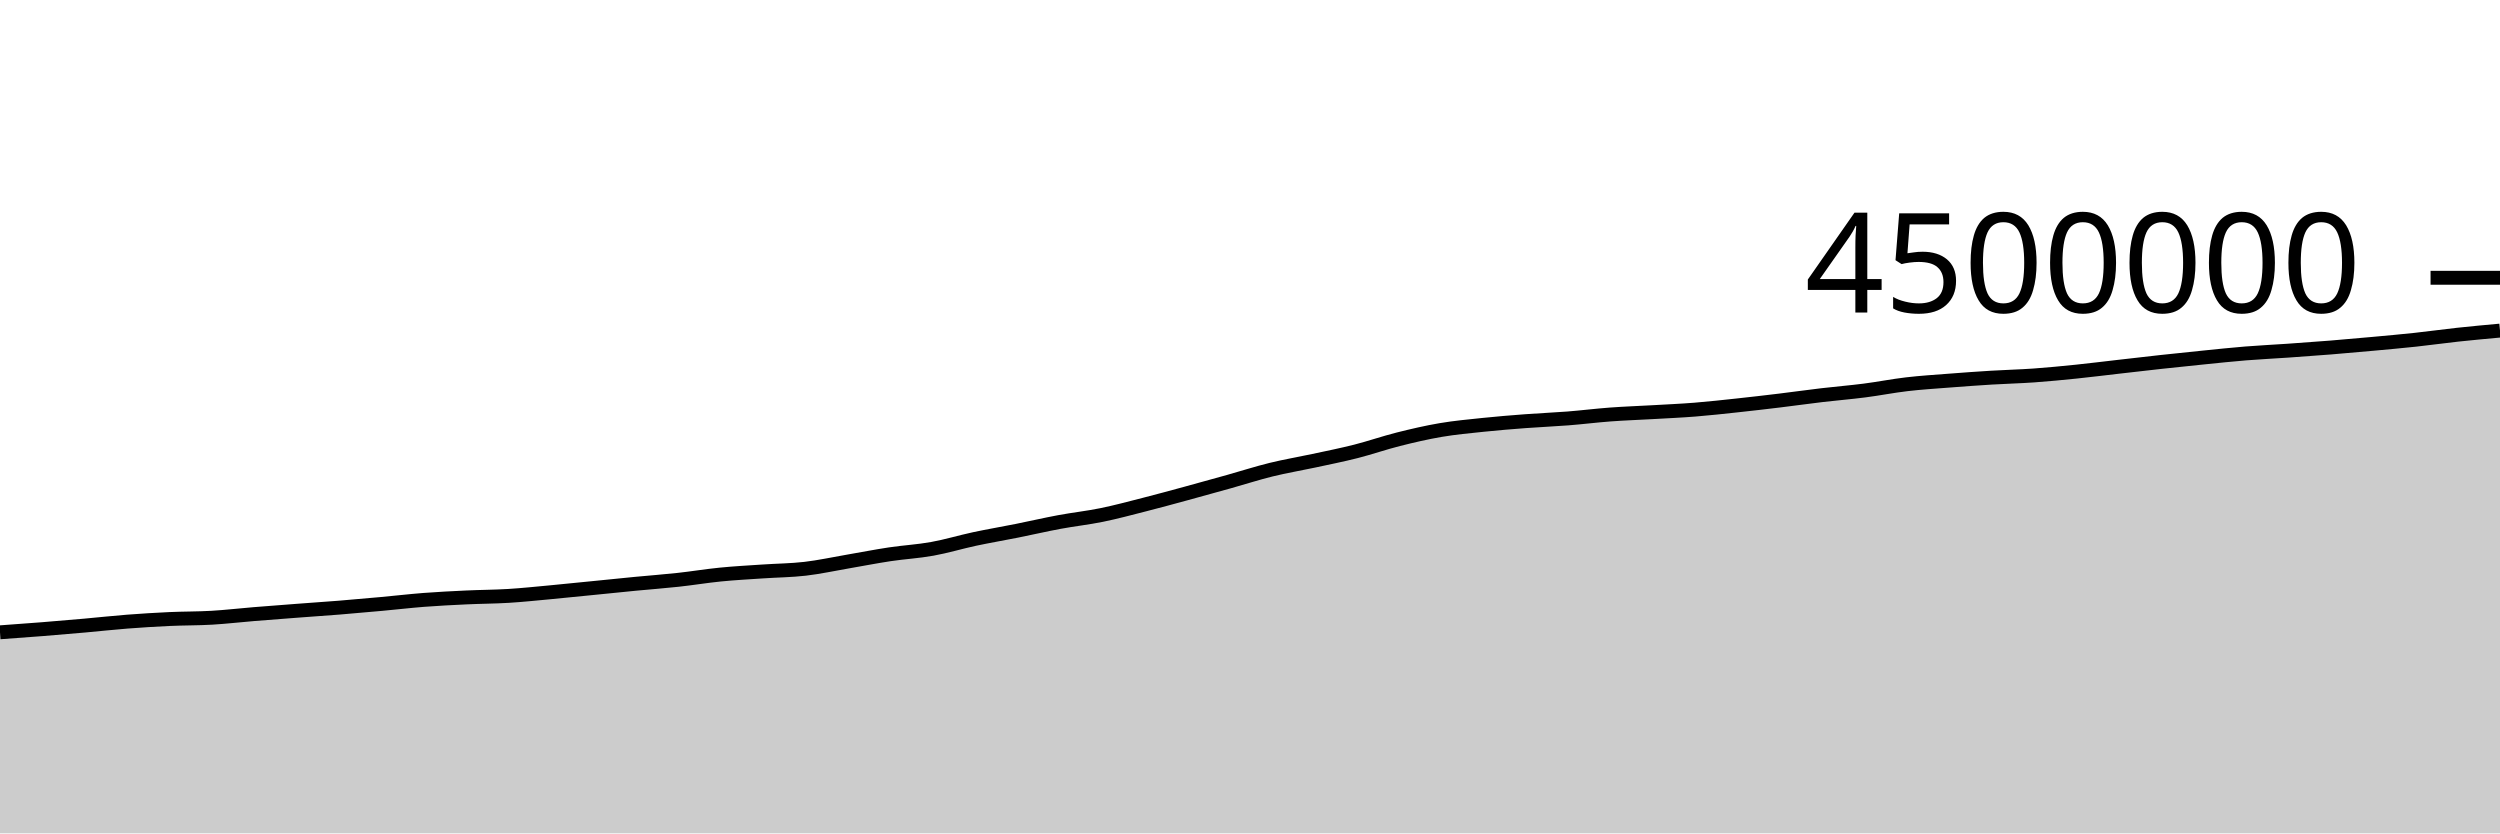
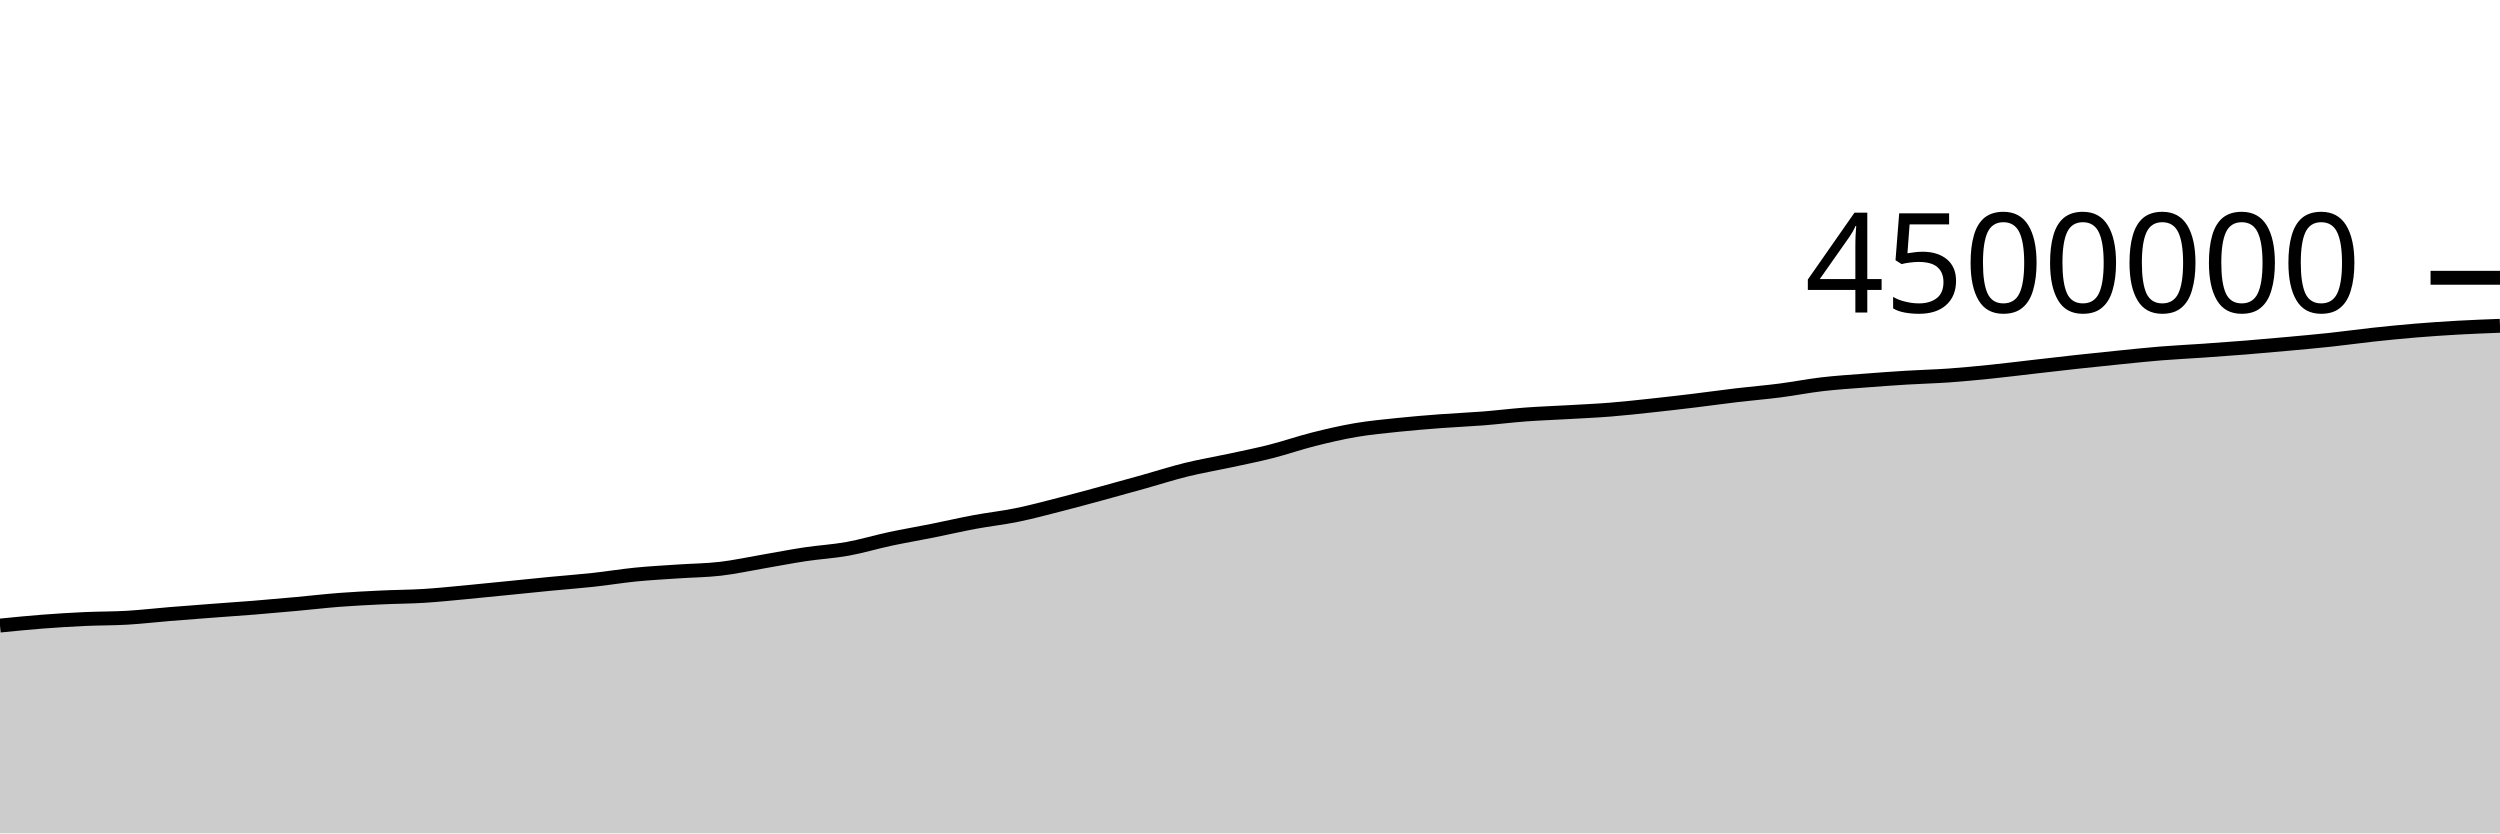
<svg xmlns="http://www.w3.org/2000/svg" viewBox="0 0 180 60">
  <g transform="translate(0,20)">
-     <path class="area" fill="rgba(0, 0, 0, 0.2)" d="M0,25.526C1.017,25.453,2.034,25.38,3.051,25.299C4.068,25.218,5.085,25.132,6.102,25.041C7.119,24.951,8.136,24.837,9.153,24.758C10.169,24.68,11.186,24.617,12.203,24.57C13.22,24.523,14.237,24.536,15.254,24.477C16.271,24.417,17.288,24.297,18.305,24.214C19.322,24.131,20.339,24.054,21.356,23.977C22.373,23.9,23.39,23.833,24.407,23.751C25.424,23.669,26.441,23.578,27.458,23.485C28.475,23.393,29.492,23.272,30.508,23.193C31.525,23.115,32.542,23.064,33.559,23.016C34.576,22.967,35.593,22.967,36.61,22.905C37.627,22.842,38.644,22.734,39.661,22.64C40.678,22.545,41.695,22.439,42.712,22.338C43.729,22.236,44.746,22.13,45.763,22.032C46.78,21.934,47.797,21.86,48.814,21.749C49.831,21.639,50.847,21.469,51.864,21.368C52.881,21.267,53.898,21.214,54.915,21.145C55.932,21.075,56.949,21.07,57.966,20.952C58.983,20.834,60,20.61,61.017,20.436C62.034,20.262,63.051,20.061,64.068,19.908C65.085,19.755,66.102,19.702,67.119,19.518C68.136,19.335,69.153,19.025,70.169,18.807C71.186,18.59,72.203,18.419,73.22,18.215C74.237,18.012,75.254,17.774,76.271,17.585C77.288,17.395,78.305,17.287,79.322,17.079C80.339,16.871,81.356,16.597,82.373,16.337C83.39,16.078,84.407,15.8,85.424,15.523C86.441,15.247,87.458,14.963,88.475,14.679C89.492,14.394,90.508,14.065,91.525,13.815C92.542,13.565,93.559,13.397,94.576,13.178C95.593,12.959,96.61,12.757,97.627,12.499C98.644,12.24,99.661,11.884,100.678,11.628C101.695,11.372,102.712,11.135,103.729,10.962C104.746,10.789,105.763,10.697,106.78,10.59C107.797,10.484,108.814,10.401,109.831,10.324C110.847,10.247,111.864,10.208,112.881,10.128C113.898,10.048,114.915,9.92,115.932,9.844C116.949,9.769,117.966,9.734,118.983,9.676C120,9.617,121.017,9.574,122.034,9.493C123.051,9.412,124.068,9.298,125.085,9.189C126.102,9.08,127.119,8.961,128.136,8.838C129.153,8.715,130.169,8.57,131.186,8.45C132.203,8.33,133.22,8.249,134.237,8.118C135.254,7.988,136.271,7.785,137.288,7.666C138.305,7.547,139.322,7.484,140.339,7.405C141.356,7.325,142.373,7.252,143.39,7.19C144.407,7.128,145.424,7.105,146.441,7.033C147.458,6.96,148.475,6.861,149.492,6.757C150.508,6.652,151.525,6.523,152.542,6.407C153.559,6.29,154.576,6.171,155.593,6.06C156.61,5.949,157.627,5.844,158.644,5.741C159.661,5.639,160.678,5.529,161.695,5.447C162.712,5.365,163.729,5.318,164.746,5.247C165.763,5.176,166.78,5.104,167.797,5.022C168.814,4.94,169.831,4.849,170.847,4.756C171.864,4.662,172.881,4.573,173.898,4.463C174.915,4.354,175.932,4.209,176.949,4.099C177.966,3.989,178.983,3.896,180,3.803L180,40C178.983,40,177.966,40,176.949,40C175.932,40,174.915,40,173.898,40C172.881,40,171.864,40,170.847,40C169.831,40,168.814,40,167.797,40C166.78,40,165.763,40,164.746,40C163.729,40,162.712,40,161.695,40C160.678,40,159.661,40,158.644,40C157.627,40,156.61,40,155.593,40C154.576,40,153.559,40,152.542,40C151.525,40,150.508,40,149.492,40C148.475,40,147.458,40,146.441,40C145.424,40,144.407,40,143.39,40C142.373,40,141.356,40,140.339,40C139.322,40,138.305,40,137.288,40C136.271,40,135.254,40,134.237,40C133.22,40,132.203,40,131.186,40C130.169,40,129.153,40,128.136,40C127.119,40,126.102,40,125.085,40C124.068,40,123.051,40,122.034,40C121.017,40,120,40,118.983,40C117.966,40,116.949,40,115.932,40C114.915,40,113.898,40,112.881,40C111.864,40,110.847,40,109.831,40C108.814,40,107.797,40,106.78,40C105.763,40,104.746,40,103.729,40C102.712,40,101.695,40,100.678,40C99.661,40,98.644,40,97.627,40C96.61,40,95.593,40,94.576,40C93.559,40,92.542,40,91.525,40C90.508,40,89.492,40,88.475,40C87.458,40,86.441,40,85.424,40C84.407,40,83.39,40,82.373,40C81.356,40,80.339,40,79.322,40C78.305,40,77.288,40,76.271,40C75.254,40,74.237,40,73.22,40C72.203,40,71.186,40,70.169,40C69.153,40,68.136,40,67.119,40C66.102,40,65.085,40,64.068,40C63.051,40,62.034,40,61.017,40C60,40,58.983,40,57.966,40C56.949,40,55.932,40,54.915,40C53.898,40,52.881,40,51.864,40C50.847,40,49.831,40,48.814,40C47.797,40,46.78,40,45.763,40C44.746,40,43.729,40,42.712,40C41.695,40,40.678,40,39.661,40C38.644,40,37.627,40,36.61,40C35.593,40,34.576,40,33.559,40C32.542,40,31.525,40,30.508,40C29.492,40,28.475,40,27.458,40C26.441,40,25.424,40,24.407,40C23.39,40,22.373,40,21.356,40C20.339,40,19.322,40,18.305,40C17.288,40,16.271,40,15.254,40C14.237,40,13.22,40,12.203,40C11.186,40,10.169,40,9.153,40C8.136,40,7.119,40,6.102,40C5.085,40,4.068,40,3.051,40C2.034,40,1.017,40,0,40Z" />
-     <path class="line" stroke="black" fill="none" d="M0,25.526C1.017,25.453,2.034,25.38,3.051,25.299C4.068,25.218,5.085,25.132,6.102,25.041C7.119,24.951,8.136,24.837,9.153,24.758C10.169,24.68,11.186,24.617,12.203,24.57C13.22,24.523,14.237,24.536,15.254,24.477C16.271,24.417,17.288,24.297,18.305,24.214C19.322,24.131,20.339,24.054,21.356,23.977C22.373,23.9,23.39,23.833,24.407,23.751C25.424,23.669,26.441,23.578,27.458,23.485C28.475,23.393,29.492,23.272,30.508,23.193C31.525,23.115,32.542,23.064,33.559,23.016C34.576,22.967,35.593,22.967,36.61,22.905C37.627,22.842,38.644,22.734,39.661,22.64C40.678,22.545,41.695,22.439,42.712,22.338C43.729,22.236,44.746,22.13,45.763,22.032C46.78,21.934,47.797,21.86,48.814,21.749C49.831,21.639,50.847,21.469,51.864,21.368C52.881,21.267,53.898,21.214,54.915,21.145C55.932,21.075,56.949,21.07,57.966,20.952C58.983,20.834,60,20.61,61.017,20.436C62.034,20.262,63.051,20.061,64.068,19.908C65.085,19.755,66.102,19.702,67.119,19.518C68.136,19.335,69.153,19.025,70.169,18.807C71.186,18.59,72.203,18.419,73.22,18.215C74.237,18.012,75.254,17.774,76.271,17.585C77.288,17.395,78.305,17.287,79.322,17.079C80.339,16.871,81.356,16.597,82.373,16.337C83.39,16.078,84.407,15.8,85.424,15.523C86.441,15.247,87.458,14.963,88.475,14.679C89.492,14.394,90.508,14.065,91.525,13.815C92.542,13.565,93.559,13.397,94.576,13.178C95.593,12.959,96.61,12.757,97.627,12.499C98.644,12.24,99.661,11.884,100.678,11.628C101.695,11.372,102.712,11.135,103.729,10.962C104.746,10.789,105.763,10.697,106.78,10.59C107.797,10.484,108.814,10.401,109.831,10.324C110.847,10.247,111.864,10.208,112.881,10.128C113.898,10.048,114.915,9.92,115.932,9.844C116.949,9.769,117.966,9.734,118.983,9.676C120,9.617,121.017,9.574,122.034,9.493C123.051,9.412,124.068,9.298,125.085,9.189C126.102,9.08,127.119,8.961,128.136,8.838C129.153,8.715,130.169,8.57,131.186,8.45C132.203,8.33,133.22,8.249,134.237,8.118C135.254,7.988,136.271,7.785,137.288,7.666C138.305,7.547,139.322,7.484,140.339,7.405C141.356,7.325,142.373,7.252,143.39,7.19C144.407,7.128,145.424,7.105,146.441,7.033C147.458,6.96,148.475,6.861,149.492,6.757C150.508,6.652,151.525,6.523,152.542,6.407C153.559,6.29,154.576,6.171,155.593,6.06C156.61,5.949,157.627,5.844,158.644,5.741C159.661,5.639,160.678,5.529,161.695,5.447C162.712,5.365,163.729,5.318,164.746,5.247C165.763,5.176,166.78,5.104,167.797,5.022C168.814,4.94,169.831,4.849,170.847,4.756C171.864,4.662,172.881,4.573,173.898,4.463C174.915,4.354,175.932,4.209,176.949,4.099C177.966,3.989,178.983,3.896,180,3.803" />
+     <path class="area" fill="rgba(0, 0, 0, 0.2)" d="M0,25.041C1.017,24.939,2.034,24.837,3.051,24.758C4.068,24.68,5.085,24.617,6.102,24.57C7.119,24.523,8.136,24.536,9.153,24.477C10.169,24.417,11.186,24.297,12.203,24.214C13.22,24.131,14.237,24.054,15.254,23.977C16.271,23.9,17.288,23.833,18.305,23.751C19.322,23.669,20.339,23.578,21.356,23.485C22.373,23.393,23.39,23.272,24.407,23.193C25.424,23.115,26.441,23.064,27.458,23.016C28.475,22.967,29.492,22.967,30.508,22.905C31.525,22.842,32.542,22.734,33.559,22.64C34.576,22.545,35.593,22.439,36.61,22.338C37.627,22.236,38.644,22.13,39.661,22.032C40.678,21.934,41.695,21.86,42.712,21.749C43.729,21.639,44.746,21.469,45.763,21.368C46.78,21.267,47.797,21.214,48.814,21.145C49.831,21.075,50.847,21.07,51.864,20.952C52.881,20.834,53.898,20.61,54.915,20.436C55.932,20.262,56.949,20.061,57.966,19.908C58.983,19.755,60,19.702,61.017,19.518C62.034,19.335,63.051,19.025,64.068,18.807C65.085,18.59,66.102,18.419,67.119,18.215C68.136,18.012,69.153,17.774,70.169,17.585C71.186,17.395,72.203,17.287,73.22,17.079C74.237,16.871,75.254,16.597,76.271,16.337C77.288,16.078,78.305,15.8,79.322,15.523C80.339,15.247,81.356,14.963,82.373,14.679C83.39,14.394,84.407,14.065,85.424,13.815C86.441,13.565,87.458,13.397,88.475,13.178C89.492,12.959,90.508,12.757,91.525,12.499C92.542,12.24,93.559,11.884,94.576,11.628C95.593,11.372,96.61,11.135,97.627,10.962C98.644,10.789,99.661,10.697,100.678,10.59C101.695,10.484,102.712,10.401,103.729,10.324C104.746,10.247,105.763,10.208,106.78,10.128C107.797,10.048,108.814,9.92,109.831,9.844C110.847,9.769,111.864,9.734,112.881,9.676C113.898,9.617,114.915,9.574,115.932,9.493C116.949,9.412,117.966,9.298,118.983,9.189C120,9.08,121.017,8.961,122.034,8.838C123.051,8.715,124.068,8.57,125.085,8.45C126.102,8.33,127.119,8.249,128.136,8.118C129.153,7.988,130.169,7.785,131.186,7.666C132.203,7.547,133.22,7.484,134.237,7.405C135.254,7.325,136.271,7.252,137.288,7.19C138.305,7.128,139.322,7.105,140.339,7.033C141.356,6.96,142.373,6.861,143.39,6.757C144.407,6.652,145.424,6.523,146.441,6.407C147.458,6.29,148.475,6.171,149.492,6.06C150.508,5.949,151.525,5.844,152.542,5.741C153.559,5.639,154.576,5.529,155.593,5.447C156.61,5.365,157.627,5.318,158.644,5.247C159.661,5.176,160.678,5.104,161.695,5.022C162.712,4.94,163.729,4.849,164.746,4.756C165.763,4.662,166.78,4.573,167.797,4.463C168.814,4.354,169.831,4.209,170.847,4.099C171.864,3.989,172.881,3.887,173.898,3.803C174.915,3.718,175.932,3.65,176.949,3.592C177.966,3.535,178.983,3.496,180,3.457L180,40C178.983,40,177.966,40,176.949,40C175.932,40,174.915,40,173.898,40C172.881,40,171.864,40,170.847,40C169.831,40,168.814,40,167.797,40C166.78,40,165.763,40,164.746,40C163.729,40,162.712,40,161.695,40C160.678,40,159.661,40,158.644,40C157.627,40,156.61,40,155.593,40C154.576,40,153.559,40,152.542,40C151.525,40,150.508,40,149.492,40C148.475,40,147.458,40,146.441,40C145.424,40,144.407,40,143.39,40C142.373,40,141.356,40,140.339,40C139.322,40,138.305,40,137.288,40C136.271,40,135.254,40,134.237,40C133.22,40,132.203,40,131.186,40C130.169,40,129.153,40,128.136,40C127.119,40,126.102,40,125.085,40C124.068,40,123.051,40,122.034,40C121.017,40,120,40,118.983,40C117.966,40,116.949,40,115.932,40C114.915,40,113.898,40,112.881,40C111.864,40,110.847,40,109.831,40C108.814,40,107.797,40,106.78,40C105.763,40,104.746,40,103.729,40C102.712,40,101.695,40,100.678,40C99.661,40,98.644,40,97.627,40C96.61,40,95.593,40,94.576,40C93.559,40,92.542,40,91.525,40C90.508,40,89.492,40,88.475,40C87.458,40,86.441,40,85.424,40C84.407,40,83.39,40,82.373,40C81.356,40,80.339,40,79.322,40C78.305,40,77.288,40,76.271,40C75.254,40,74.237,40,73.22,40C72.203,40,71.186,40,70.169,40C69.153,40,68.136,40,67.119,40C66.102,40,65.085,40,64.068,40C63.051,40,62.034,40,61.017,40C60,40,58.983,40,57.966,40C56.949,40,55.932,40,54.915,40C53.898,40,52.881,40,51.864,40C50.847,40,49.831,40,48.814,40C47.797,40,46.78,40,45.763,40C44.746,40,43.729,40,42.712,40C41.695,40,40.678,40,39.661,40C38.644,40,37.627,40,36.61,40C35.593,40,34.576,40,33.559,40C32.542,40,31.525,40,30.508,40C29.492,40,28.475,40,27.458,40C26.441,40,25.424,40,24.407,40C23.39,40,22.373,40,21.356,40C20.339,40,19.322,40,18.305,40C17.288,40,16.271,40,15.254,40C14.237,40,13.22,40,12.203,40C11.186,40,10.169,40,9.153,40C8.136,40,7.119,40,6.102,40C5.085,40,4.068,40,3.051,40C2.034,40,1.017,40,0,40Z" />
+     <path class="line" stroke="black" fill="none" d="M0,25.041C1.017,24.939,2.034,24.837,3.051,24.758C4.068,24.68,5.085,24.617,6.102,24.57C7.119,24.523,8.136,24.536,9.153,24.477C10.169,24.417,11.186,24.297,12.203,24.214C13.22,24.131,14.237,24.054,15.254,23.977C16.271,23.9,17.288,23.833,18.305,23.751C19.322,23.669,20.339,23.578,21.356,23.485C22.373,23.393,23.39,23.272,24.407,23.193C25.424,23.115,26.441,23.064,27.458,23.016C28.475,22.967,29.492,22.967,30.508,22.905C31.525,22.842,32.542,22.734,33.559,22.64C34.576,22.545,35.593,22.439,36.61,22.338C37.627,22.236,38.644,22.13,39.661,22.032C40.678,21.934,41.695,21.86,42.712,21.749C43.729,21.639,44.746,21.469,45.763,21.368C46.78,21.267,47.797,21.214,48.814,21.145C49.831,21.075,50.847,21.07,51.864,20.952C52.881,20.834,53.898,20.61,54.915,20.436C55.932,20.262,56.949,20.061,57.966,19.908C58.983,19.755,60,19.702,61.017,19.518C62.034,19.335,63.051,19.025,64.068,18.807C65.085,18.59,66.102,18.419,67.119,18.215C68.136,18.012,69.153,17.774,70.169,17.585C71.186,17.395,72.203,17.287,73.22,17.079C74.237,16.871,75.254,16.597,76.271,16.337C77.288,16.078,78.305,15.8,79.322,15.523C80.339,15.247,81.356,14.963,82.373,14.679C83.39,14.394,84.407,14.065,85.424,13.815C86.441,13.565,87.458,13.397,88.475,13.178C89.492,12.959,90.508,12.757,91.525,12.499C92.542,12.24,93.559,11.884,94.576,11.628C95.593,11.372,96.61,11.135,97.627,10.962C98.644,10.789,99.661,10.697,100.678,10.59C101.695,10.484,102.712,10.401,103.729,10.324C104.746,10.247,105.763,10.208,106.78,10.128C107.797,10.048,108.814,9.92,109.831,9.844C110.847,9.769,111.864,9.734,112.881,9.676C113.898,9.617,114.915,9.574,115.932,9.493C116.949,9.412,117.966,9.298,118.983,9.189C120,9.08,121.017,8.961,122.034,8.838C123.051,8.715,124.068,8.57,125.085,8.45C126.102,8.33,127.119,8.249,128.136,8.118C129.153,7.988,130.169,7.785,131.186,7.666C132.203,7.547,133.22,7.484,134.237,7.405C135.254,7.325,136.271,7.252,137.288,7.19C138.305,7.128,139.322,7.105,140.339,7.033C141.356,6.96,142.373,6.861,143.39,6.757C144.407,6.652,145.424,6.523,146.441,6.407C147.458,6.29,148.475,6.171,149.492,6.06C150.508,5.949,151.525,5.844,152.542,5.741C153.559,5.639,154.576,5.529,155.593,5.447C156.61,5.365,157.627,5.318,158.644,5.247C159.661,5.176,160.678,5.104,161.695,5.022C162.712,4.94,163.729,4.849,164.746,4.756C165.763,4.662,166.78,4.573,167.797,4.463C168.814,4.354,169.831,4.209,170.847,4.099C171.864,3.989,172.881,3.887,173.898,3.803C174.915,3.718,175.932,3.65,176.949,3.592C177.966,3.535,178.983,3.496,180,3.457" />
    <path class="axis-ceiling" stroke-width="1" stroke="black" fill="none" d="M175,0L180,0" />
    <text class="axis-ceiling-label" font-family="sans-serif" text-anchor="end" font-size="10px" x="170" y="2.5">4500000</text>
  </g>
</svg>
